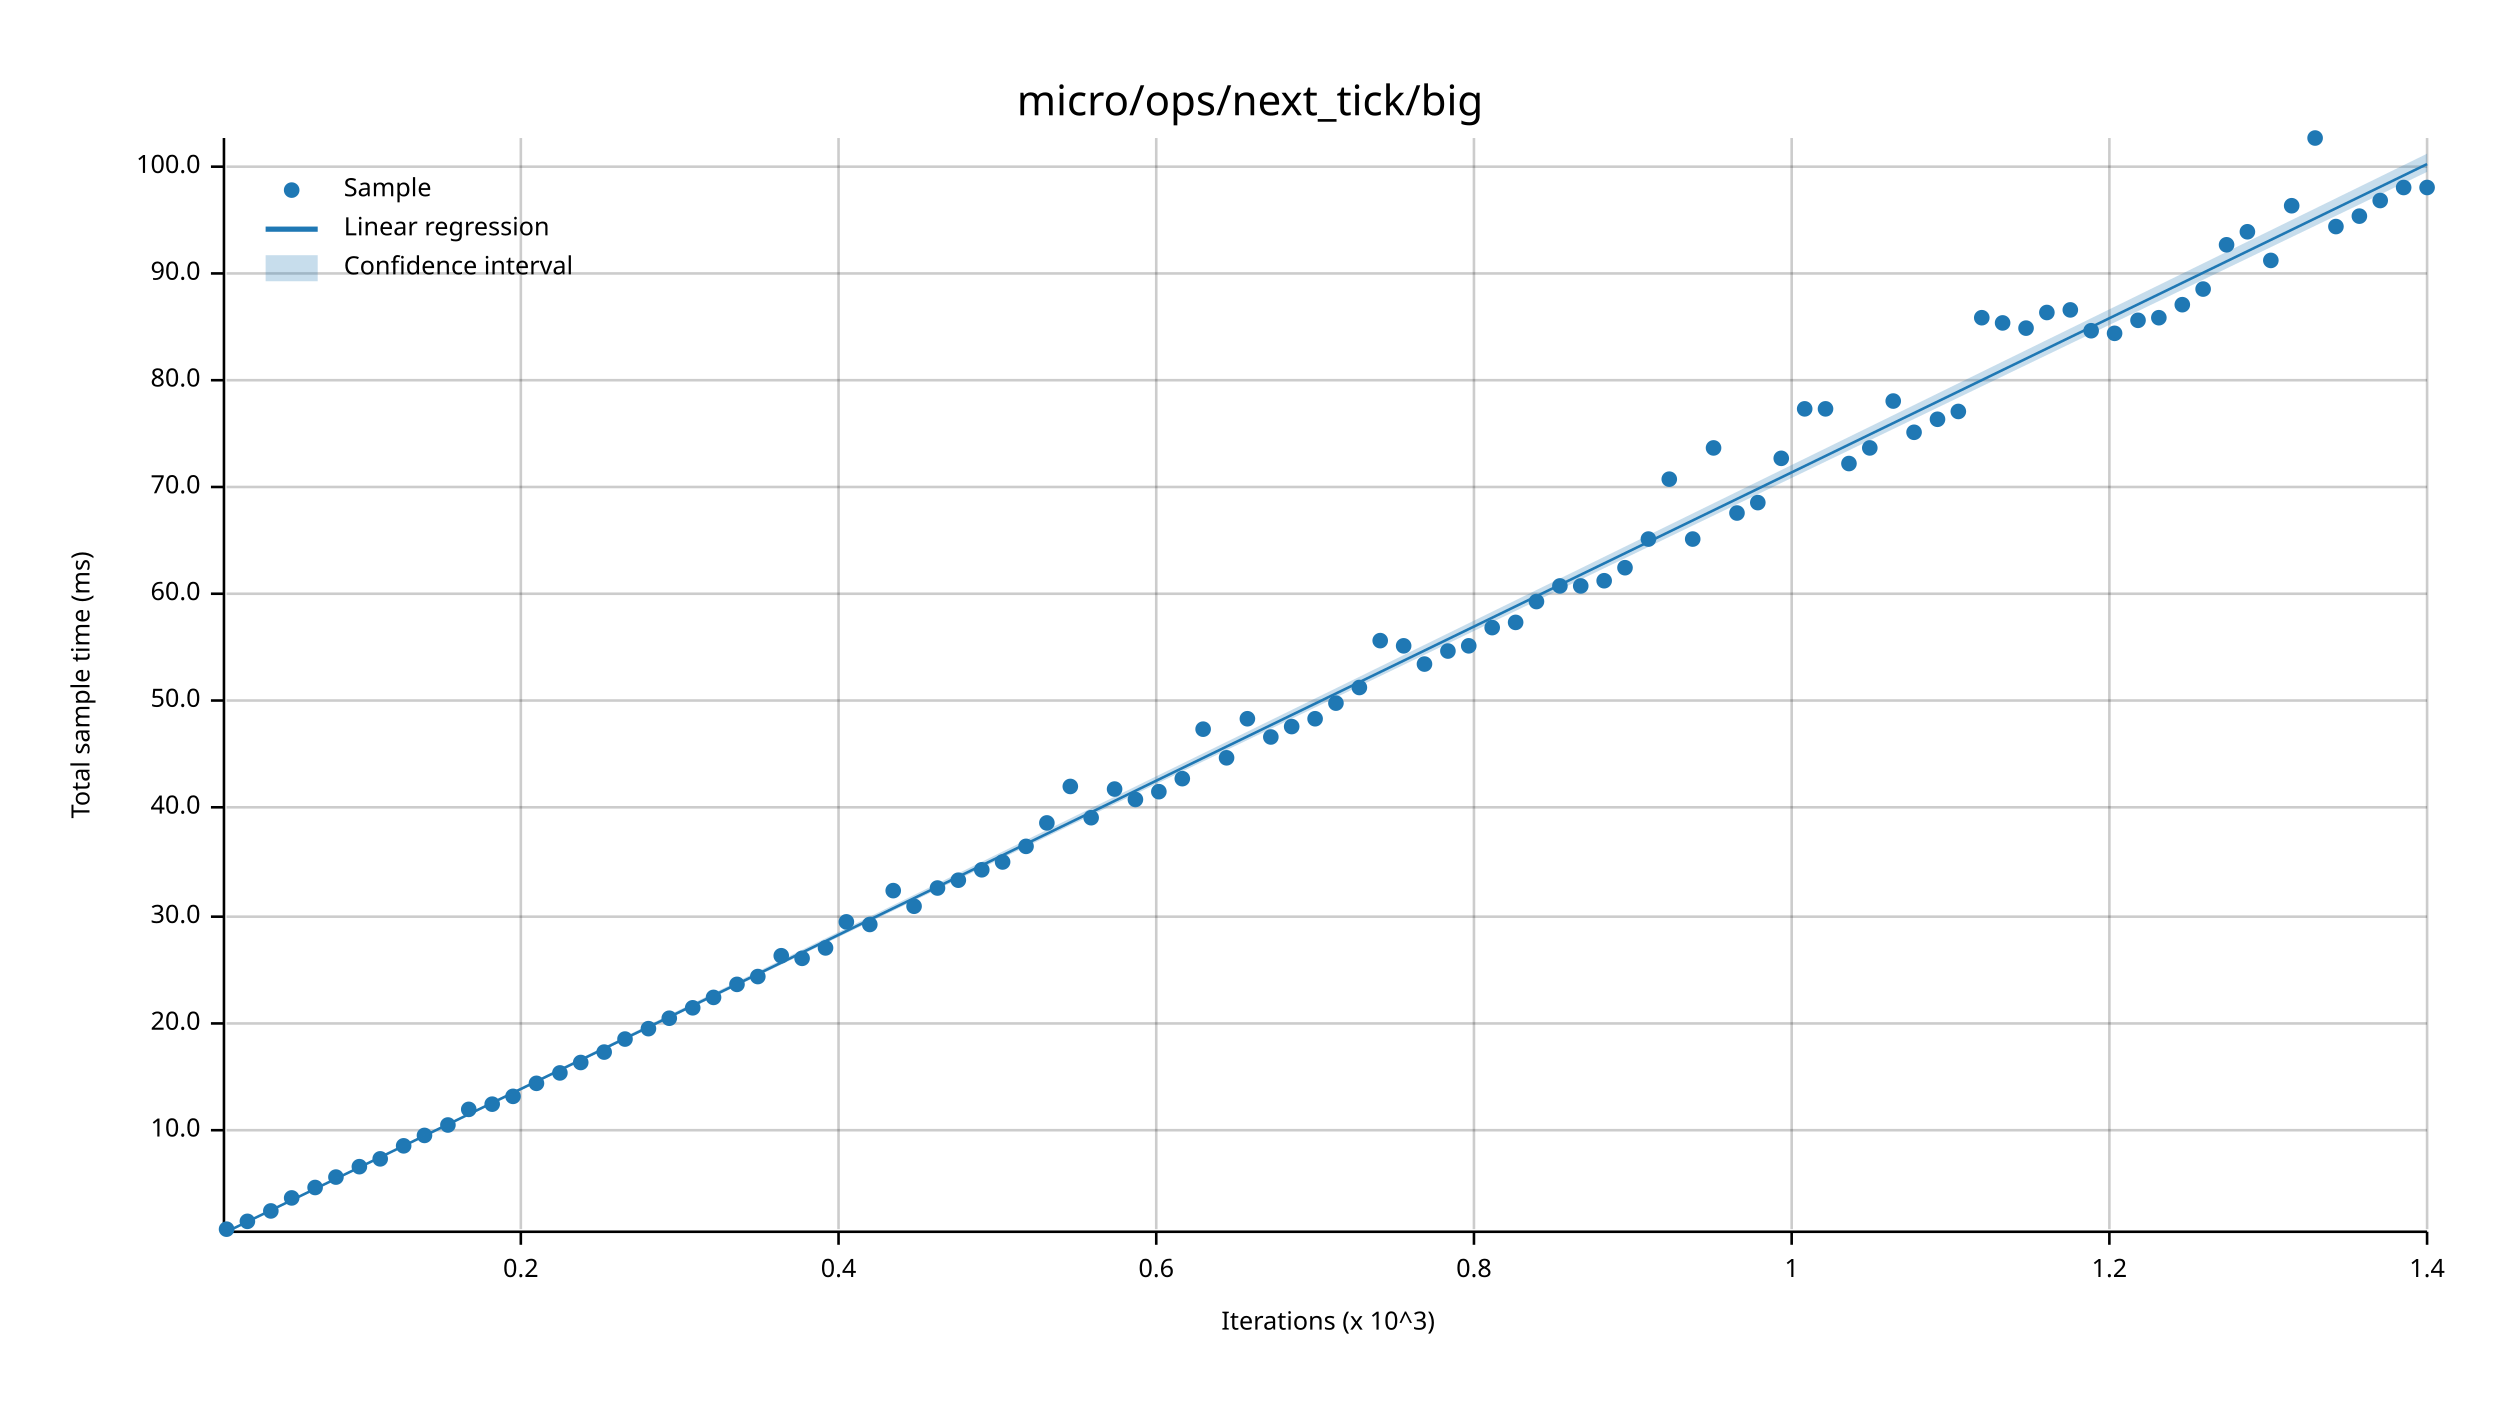
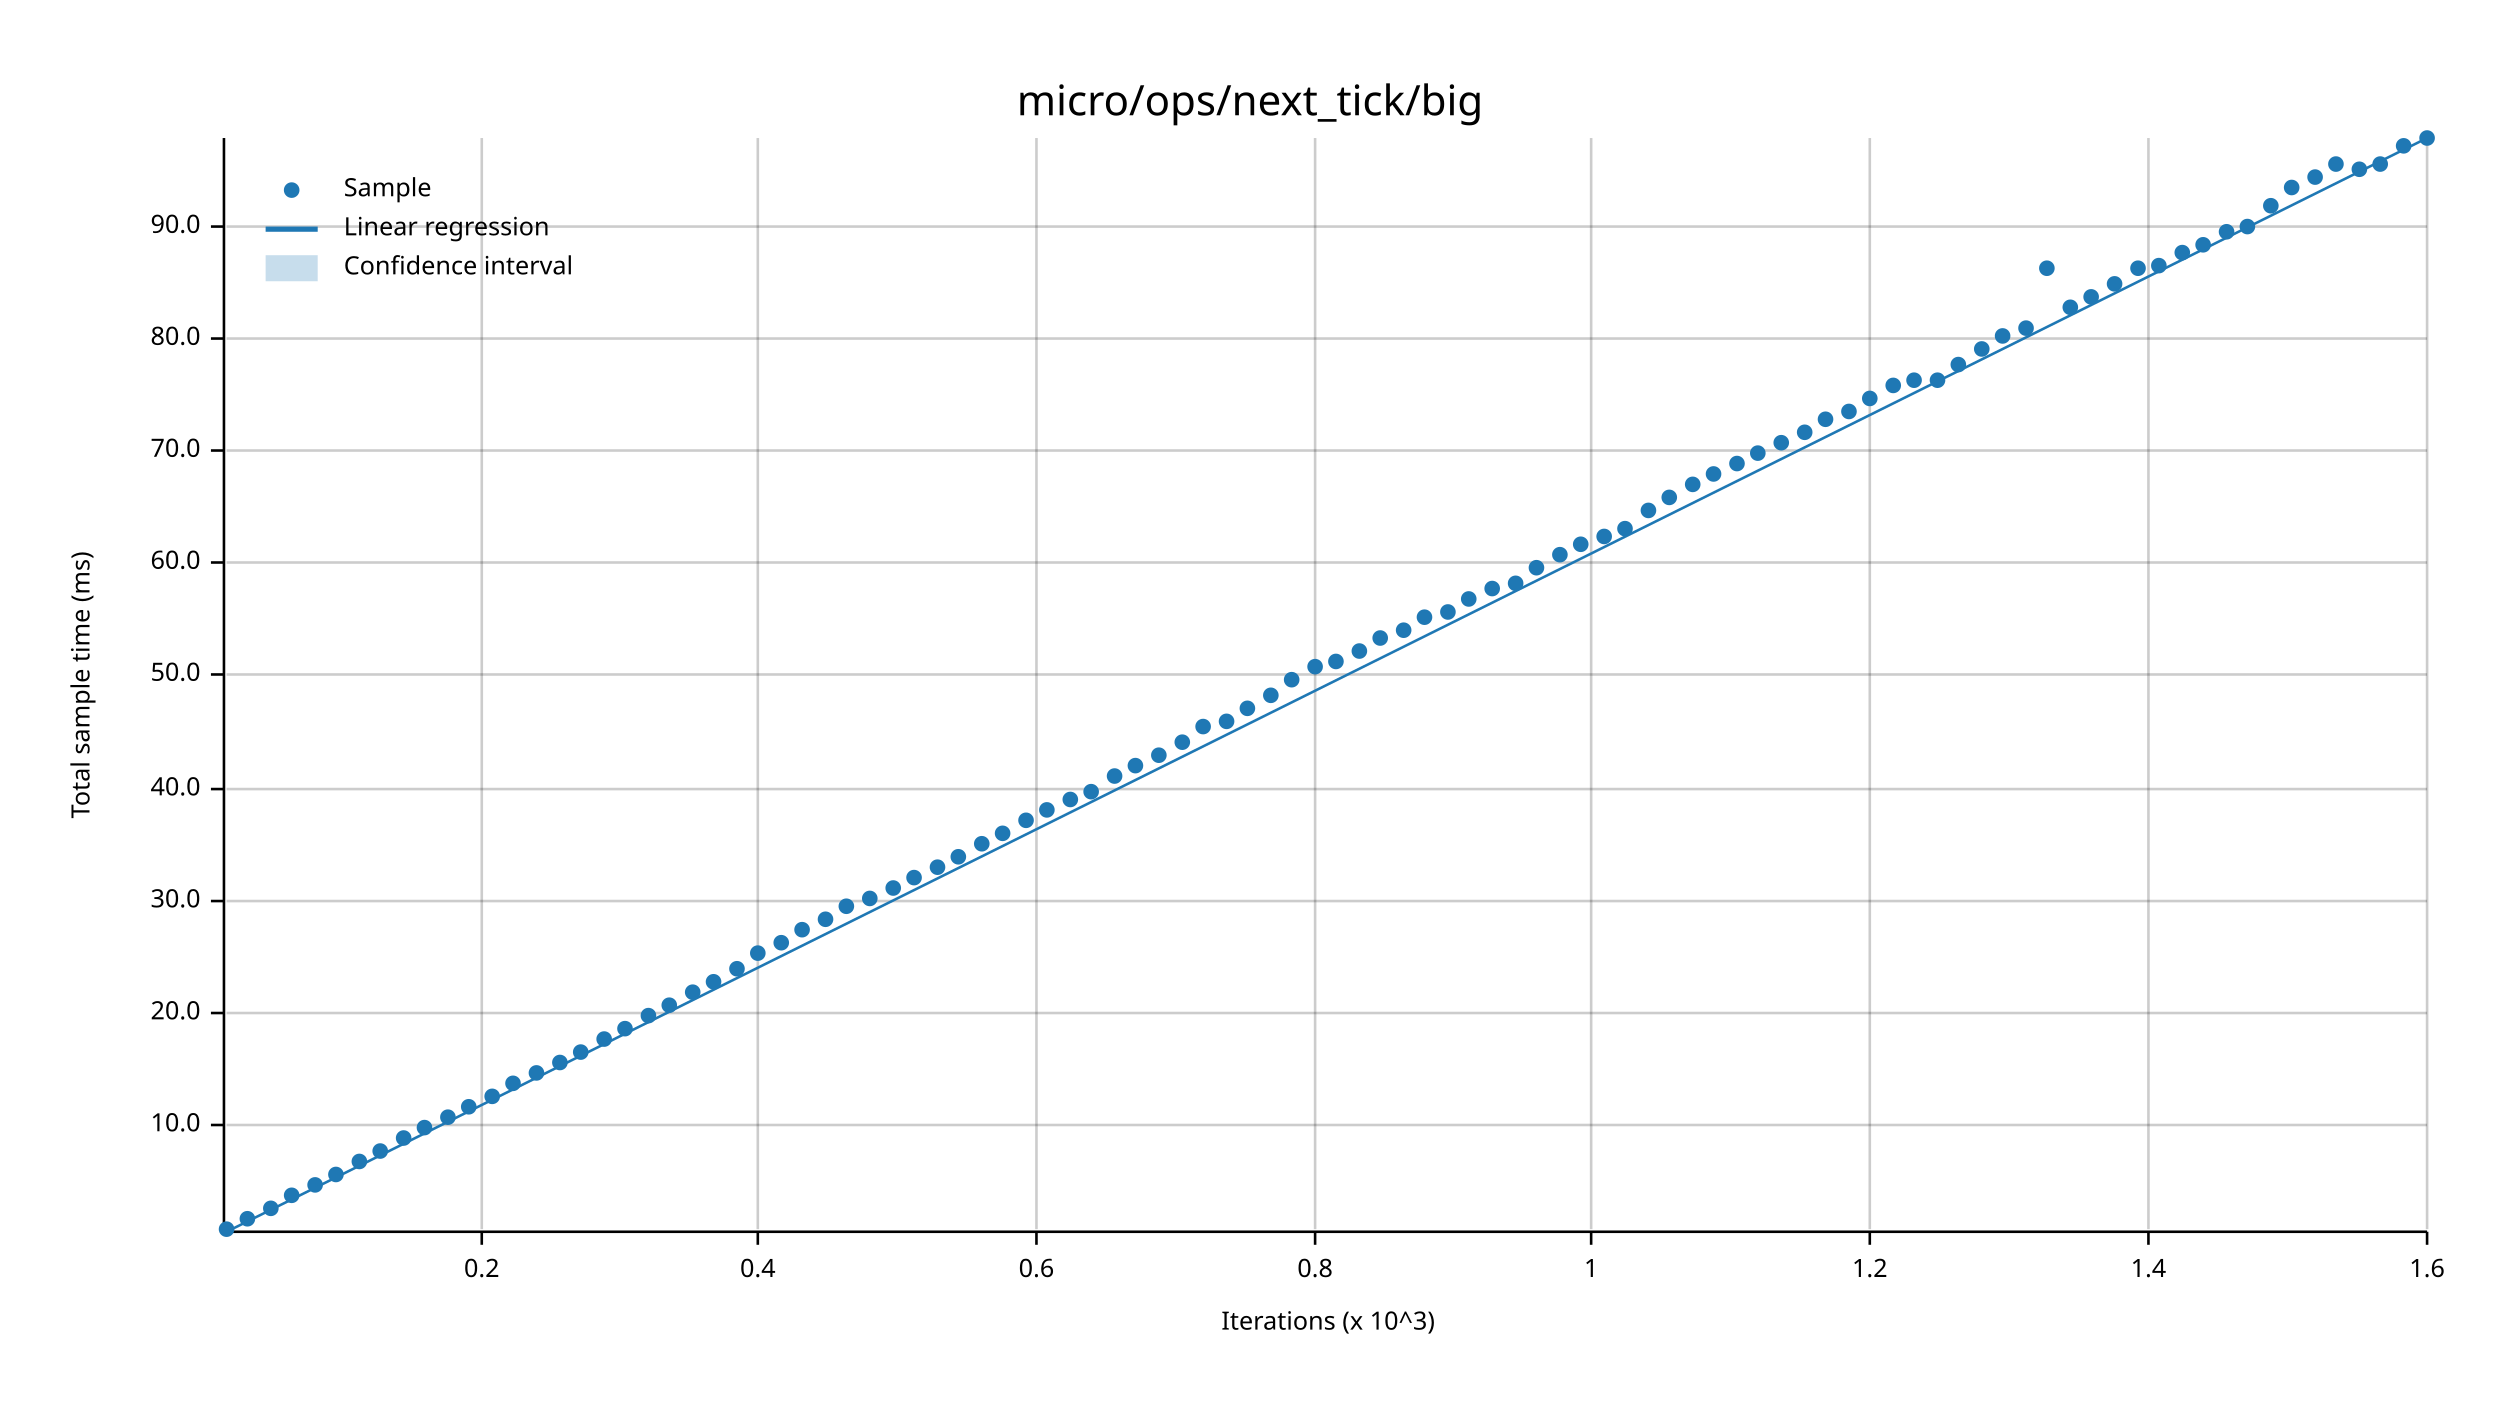
<svg xmlns="http://www.w3.org/2000/svg" width="960" height="540" viewBox="0 0 960 540">
  <text x="480" y="32" dy="0.76em" text-anchor="middle" font-family="sans-serif" font-size="16.129" opacity="1" fill="#000000">
micro/ops/next_tick/big
</text>
  <text x="27" y="263" dy="0.76em" text-anchor="middle" font-family="sans-serif" font-size="9.677" opacity="1" fill="#000000" transform="rotate(270, 27, 263)">
Total sample time (ms)
</text>
  <text x="510" y="513" dy="-0.5ex" text-anchor="middle" font-family="sans-serif" font-size="9.677" opacity="1" fill="#000000">
Iterations (x 10^3)
</text>
-   <line opacity="0.2" stroke="#000000" stroke-width="1" x1="200" y1="472" x2="200" y2="53" />
-   <line opacity="0.2" stroke="#000000" stroke-width="1" x1="322" y1="472" x2="322" y2="53" />
-   <line opacity="0.2" stroke="#000000" stroke-width="1" x1="444" y1="472" x2="444" y2="53" />
-   <line opacity="0.2" stroke="#000000" stroke-width="1" x1="566" y1="472" x2="566" y2="53" />
-   <line opacity="0.2" stroke="#000000" stroke-width="1" x1="688" y1="472" x2="688" y2="53" />
-   <line opacity="0.2" stroke="#000000" stroke-width="1" x1="810" y1="472" x2="810" y2="53" />
+   <line opacity="0.2" stroke="#000000" stroke-width="1" x1="185" y1="472" x2="185" y2="53" />
+   <line opacity="0.2" stroke="#000000" stroke-width="1" x1="291" y1="472" x2="291" y2="53" />
+   <line opacity="0.2" stroke="#000000" stroke-width="1" x1="398" y1="472" x2="398" y2="53" />
+   <line opacity="0.2" stroke="#000000" stroke-width="1" x1="505" y1="472" x2="505" y2="53" />
+   <line opacity="0.2" stroke="#000000" stroke-width="1" x1="611" y1="472" x2="611" y2="53" />
+   <line opacity="0.2" stroke="#000000" stroke-width="1" x1="718" y1="472" x2="718" y2="53" />
+   <line opacity="0.2" stroke="#000000" stroke-width="1" x1="825" y1="472" x2="825" y2="53" />
  <line opacity="0.2" stroke="#000000" stroke-width="1" x1="932" y1="472" x2="932" y2="53" />
-   <line opacity="0.2" stroke="#000000" stroke-width="1" x1="87" y1="434" x2="932" y2="434" />
-   <line opacity="0.2" stroke="#000000" stroke-width="1" x1="87" y1="393" x2="932" y2="393" />
-   <line opacity="0.2" stroke="#000000" stroke-width="1" x1="87" y1="352" x2="932" y2="352" />
-   <line opacity="0.2" stroke="#000000" stroke-width="1" x1="87" y1="310" x2="932" y2="310" />
-   <line opacity="0.2" stroke="#000000" stroke-width="1" x1="87" y1="269" x2="932" y2="269" />
-   <line opacity="0.2" stroke="#000000" stroke-width="1" x1="87" y1="228" x2="932" y2="228" />
-   <line opacity="0.2" stroke="#000000" stroke-width="1" x1="87" y1="187" x2="932" y2="187" />
-   <line opacity="0.2" stroke="#000000" stroke-width="1" x1="87" y1="146" x2="932" y2="146" />
-   <line opacity="0.2" stroke="#000000" stroke-width="1" x1="87" y1="105" x2="932" y2="105" />
-   <line opacity="0.2" stroke="#000000" stroke-width="1" x1="87" y1="64" x2="932" y2="64" />
+   <line opacity="0.2" stroke="#000000" stroke-width="1" x1="87" y1="432" x2="932" y2="432" />
+   <line opacity="0.2" stroke="#000000" stroke-width="1" x1="87" y1="389" x2="932" y2="389" />
+   <line opacity="0.2" stroke="#000000" stroke-width="1" x1="87" y1="346" x2="932" y2="346" />
+   <line opacity="0.2" stroke="#000000" stroke-width="1" x1="87" y1="303" x2="932" y2="303" />
+   <line opacity="0.2" stroke="#000000" stroke-width="1" x1="87" y1="259" x2="932" y2="259" />
+   <line opacity="0.2" stroke="#000000" stroke-width="1" x1="87" y1="216" x2="932" y2="216" />
+   <line opacity="0.2" stroke="#000000" stroke-width="1" x1="87" y1="173" x2="932" y2="173" />
+   <line opacity="0.2" stroke="#000000" stroke-width="1" x1="87" y1="130" x2="932" y2="130" />
+   <line opacity="0.2" stroke="#000000" stroke-width="1" x1="87" y1="87" x2="932" y2="87" />
  <polyline fill="none" opacity="1" stroke="#000000" stroke-width="1" points="86,53 86,472 " />
-   <text x="77" y="434" dy="0.5ex" text-anchor="end" font-family="sans-serif" font-size="9.677" opacity="1" fill="#000000">
+   <text x="77" y="432" dy="0.5ex" text-anchor="end" font-family="sans-serif" font-size="9.677" opacity="1" fill="#000000">
10.0
</text>
-   <polyline fill="none" opacity="1" stroke="#000000" stroke-width="1" points="81,434 86,434 " />
-   <text x="77" y="393" dy="0.5ex" text-anchor="end" font-family="sans-serif" font-size="9.677" opacity="1" fill="#000000">
+   <polyline fill="none" opacity="1" stroke="#000000" stroke-width="1" points="81,432 86,432 " />
+   <text x="77" y="389" dy="0.5ex" text-anchor="end" font-family="sans-serif" font-size="9.677" opacity="1" fill="#000000">
20.0
</text>
-   <polyline fill="none" opacity="1" stroke="#000000" stroke-width="1" points="81,393 86,393 " />
-   <text x="77" y="352" dy="0.5ex" text-anchor="end" font-family="sans-serif" font-size="9.677" opacity="1" fill="#000000">
+   <polyline fill="none" opacity="1" stroke="#000000" stroke-width="1" points="81,389 86,389 " />
+   <text x="77" y="346" dy="0.5ex" text-anchor="end" font-family="sans-serif" font-size="9.677" opacity="1" fill="#000000">
30.0
</text>
-   <polyline fill="none" opacity="1" stroke="#000000" stroke-width="1" points="81,352 86,352 " />
-   <text x="77" y="310" dy="0.5ex" text-anchor="end" font-family="sans-serif" font-size="9.677" opacity="1" fill="#000000">
+   <polyline fill="none" opacity="1" stroke="#000000" stroke-width="1" points="81,346 86,346 " />
+   <text x="77" y="303" dy="0.5ex" text-anchor="end" font-family="sans-serif" font-size="9.677" opacity="1" fill="#000000">
40.0
</text>
-   <polyline fill="none" opacity="1" stroke="#000000" stroke-width="1" points="81,310 86,310 " />
-   <text x="77" y="269" dy="0.5ex" text-anchor="end" font-family="sans-serif" font-size="9.677" opacity="1" fill="#000000">
+   <polyline fill="none" opacity="1" stroke="#000000" stroke-width="1" points="81,303 86,303 " />
+   <text x="77" y="259" dy="0.5ex" text-anchor="end" font-family="sans-serif" font-size="9.677" opacity="1" fill="#000000">
50.0
</text>
-   <polyline fill="none" opacity="1" stroke="#000000" stroke-width="1" points="81,269 86,269 " />
-   <text x="77" y="228" dy="0.5ex" text-anchor="end" font-family="sans-serif" font-size="9.677" opacity="1" fill="#000000">
+   <polyline fill="none" opacity="1" stroke="#000000" stroke-width="1" points="81,259 86,259 " />
+   <text x="77" y="216" dy="0.5ex" text-anchor="end" font-family="sans-serif" font-size="9.677" opacity="1" fill="#000000">
60.0
</text>
-   <polyline fill="none" opacity="1" stroke="#000000" stroke-width="1" points="81,228 86,228 " />
-   <text x="77" y="187" dy="0.5ex" text-anchor="end" font-family="sans-serif" font-size="9.677" opacity="1" fill="#000000">
+   <polyline fill="none" opacity="1" stroke="#000000" stroke-width="1" points="81,216 86,216 " />
+   <text x="77" y="173" dy="0.5ex" text-anchor="end" font-family="sans-serif" font-size="9.677" opacity="1" fill="#000000">
70.0
</text>
-   <polyline fill="none" opacity="1" stroke="#000000" stroke-width="1" points="81,187 86,187 " />
-   <text x="77" y="146" dy="0.5ex" text-anchor="end" font-family="sans-serif" font-size="9.677" opacity="1" fill="#000000">
+   <polyline fill="none" opacity="1" stroke="#000000" stroke-width="1" points="81,173 86,173 " />
+   <text x="77" y="130" dy="0.5ex" text-anchor="end" font-family="sans-serif" font-size="9.677" opacity="1" fill="#000000">
80.0
</text>
-   <polyline fill="none" opacity="1" stroke="#000000" stroke-width="1" points="81,146 86,146 " />
-   <text x="77" y="105" dy="0.5ex" text-anchor="end" font-family="sans-serif" font-size="9.677" opacity="1" fill="#000000">
+   <polyline fill="none" opacity="1" stroke="#000000" stroke-width="1" points="81,130 86,130 " />
+   <text x="77" y="87" dy="0.5ex" text-anchor="end" font-family="sans-serif" font-size="9.677" opacity="1" fill="#000000">
90.0
</text>
-   <polyline fill="none" opacity="1" stroke="#000000" stroke-width="1" points="81,105 86,105 " />
-   <text x="77" y="64" dy="0.5ex" text-anchor="end" font-family="sans-serif" font-size="9.677" opacity="1" fill="#000000">
- 100.0
- </text>
-   <polyline fill="none" opacity="1" stroke="#000000" stroke-width="1" points="81,64 86,64 " />
+   <polyline fill="none" opacity="1" stroke="#000000" stroke-width="1" points="81,87 86,87 " />
  <polyline fill="none" opacity="1" stroke="#000000" stroke-width="1" points="87,473 932,473 " />
-   <text x="200" y="483" dy="0.76em" text-anchor="middle" font-family="sans-serif" font-size="9.677" opacity="1" fill="#000000">
+   <text x="185" y="483" dy="0.76em" text-anchor="middle" font-family="sans-serif" font-size="9.677" opacity="1" fill="#000000">
0.2
</text>
-   <polyline fill="none" opacity="1" stroke="#000000" stroke-width="1" points="200,473 200,478 " />
-   <text x="322" y="483" dy="0.76em" text-anchor="middle" font-family="sans-serif" font-size="9.677" opacity="1" fill="#000000">
+   <polyline fill="none" opacity="1" stroke="#000000" stroke-width="1" points="185,473 185,478 " />
+   <text x="291" y="483" dy="0.76em" text-anchor="middle" font-family="sans-serif" font-size="9.677" opacity="1" fill="#000000">
0.4
</text>
-   <polyline fill="none" opacity="1" stroke="#000000" stroke-width="1" points="322,473 322,478 " />
-   <text x="444" y="483" dy="0.76em" text-anchor="middle" font-family="sans-serif" font-size="9.677" opacity="1" fill="#000000">
+   <polyline fill="none" opacity="1" stroke="#000000" stroke-width="1" points="291,473 291,478 " />
+   <text x="398" y="483" dy="0.76em" text-anchor="middle" font-family="sans-serif" font-size="9.677" opacity="1" fill="#000000">
0.6
</text>
-   <polyline fill="none" opacity="1" stroke="#000000" stroke-width="1" points="444,473 444,478 " />
-   <text x="566" y="483" dy="0.76em" text-anchor="middle" font-family="sans-serif" font-size="9.677" opacity="1" fill="#000000">
+   <polyline fill="none" opacity="1" stroke="#000000" stroke-width="1" points="398,473 398,478 " />
+   <text x="505" y="483" dy="0.76em" text-anchor="middle" font-family="sans-serif" font-size="9.677" opacity="1" fill="#000000">
0.8
</text>
-   <polyline fill="none" opacity="1" stroke="#000000" stroke-width="1" points="566,473 566,478 " />
-   <text x="688" y="483" dy="0.76em" text-anchor="middle" font-family="sans-serif" font-size="9.677" opacity="1" fill="#000000">
+   <polyline fill="none" opacity="1" stroke="#000000" stroke-width="1" points="505,473 505,478 " />
+   <text x="611" y="483" dy="0.76em" text-anchor="middle" font-family="sans-serif" font-size="9.677" opacity="1" fill="#000000">
1
</text>
-   <polyline fill="none" opacity="1" stroke="#000000" stroke-width="1" points="688,473 688,478 " />
-   <text x="810" y="483" dy="0.76em" text-anchor="middle" font-family="sans-serif" font-size="9.677" opacity="1" fill="#000000">
+   <polyline fill="none" opacity="1" stroke="#000000" stroke-width="1" points="611,473 611,478 " />
+   <text x="718" y="483" dy="0.76em" text-anchor="middle" font-family="sans-serif" font-size="9.677" opacity="1" fill="#000000">
1.2
</text>
-   <polyline fill="none" opacity="1" stroke="#000000" stroke-width="1" points="810,473 810,478 " />
+   <polyline fill="none" opacity="1" stroke="#000000" stroke-width="1" points="718,473 718,478 " />
+   <text x="825" y="483" dy="0.76em" text-anchor="middle" font-family="sans-serif" font-size="9.677" opacity="1" fill="#000000">
+ 1.4
+ </text>
+   <polyline fill="none" opacity="1" stroke="#000000" stroke-width="1" points="825,473 825,478 " />
  <text x="932" y="483" dy="0.76em" text-anchor="middle" font-family="sans-serif" font-size="9.677" opacity="1" fill="#000000">
- 1.4
+ 1.6
</text>
  <polyline fill="none" opacity="1" stroke="#000000" stroke-width="1" points="932,473 932,478 " />
  <circle cx="87" cy="472" r="3" opacity="1" fill="#1F78B4" stroke="none" stroke-width="1" />
-   <circle cx="95" cy="469" r="3" opacity="1" fill="#1F78B4" stroke="none" stroke-width="1" />
-   <circle cx="104" cy="465" r="3" opacity="1" fill="#1F78B4" stroke="none" stroke-width="1" />
-   <circle cx="112" cy="460" r="3" opacity="1" fill="#1F78B4" stroke="none" stroke-width="1" />
-   <circle cx="121" cy="456" r="3" opacity="1" fill="#1F78B4" stroke="none" stroke-width="1" />
-   <circle cx="129" cy="452" r="3" opacity="1" fill="#1F78B4" stroke="none" stroke-width="1" />
-   <circle cx="138" cy="448" r="3" opacity="1" fill="#1F78B4" stroke="none" stroke-width="1" />
-   <circle cx="146" cy="445" r="3" opacity="1" fill="#1F78B4" stroke="none" stroke-width="1" />
-   <circle cx="155" cy="440" r="3" opacity="1" fill="#1F78B4" stroke="none" stroke-width="1" />
-   <circle cx="163" cy="436" r="3" opacity="1" fill="#1F78B4" stroke="none" stroke-width="1" />
-   <circle cx="172" cy="432" r="3" opacity="1" fill="#1F78B4" stroke="none" stroke-width="1" />
-   <circle cx="180" cy="426" r="3" opacity="1" fill="#1F78B4" stroke="none" stroke-width="1" />
-   <circle cx="189" cy="424" r="3" opacity="1" fill="#1F78B4" stroke="none" stroke-width="1" />
-   <circle cx="197" cy="421" r="3" opacity="1" fill="#1F78B4" stroke="none" stroke-width="1" />
-   <circle cx="206" cy="416" r="3" opacity="1" fill="#1F78B4" stroke="none" stroke-width="1" />
-   <circle cx="215" cy="412" r="3" opacity="1" fill="#1F78B4" stroke="none" stroke-width="1" />
-   <circle cx="223" cy="408" r="3" opacity="1" fill="#1F78B4" stroke="none" stroke-width="1" />
-   <circle cx="232" cy="404" r="3" opacity="1" fill="#1F78B4" stroke="none" stroke-width="1" />
-   <circle cx="240" cy="399" r="3" opacity="1" fill="#1F78B4" stroke="none" stroke-width="1" />
-   <circle cx="249" cy="395" r="3" opacity="1" fill="#1F78B4" stroke="none" stroke-width="1" />
-   <circle cx="257" cy="391" r="3" opacity="1" fill="#1F78B4" stroke="none" stroke-width="1" />
-   <circle cx="266" cy="387" r="3" opacity="1" fill="#1F78B4" stroke="none" stroke-width="1" />
-   <circle cx="274" cy="383" r="3" opacity="1" fill="#1F78B4" stroke="none" stroke-width="1" />
-   <circle cx="283" cy="378" r="3" opacity="1" fill="#1F78B4" stroke="none" stroke-width="1" />
-   <circle cx="291" cy="375" r="3" opacity="1" fill="#1F78B4" stroke="none" stroke-width="1" />
-   <circle cx="300" cy="367" r="3" opacity="1" fill="#1F78B4" stroke="none" stroke-width="1" />
-   <circle cx="308" cy="368" r="3" opacity="1" fill="#1F78B4" stroke="none" stroke-width="1" />
-   <circle cx="317" cy="364" r="3" opacity="1" fill="#1F78B4" stroke="none" stroke-width="1" />
-   <circle cx="325" cy="354" r="3" opacity="1" fill="#1F78B4" stroke="none" stroke-width="1" />
-   <circle cx="334" cy="355" r="3" opacity="1" fill="#1F78B4" stroke="none" stroke-width="1" />
-   <circle cx="343" cy="342" r="3" opacity="1" fill="#1F78B4" stroke="none" stroke-width="1" />
-   <circle cx="351" cy="348" r="3" opacity="1" fill="#1F78B4" stroke="none" stroke-width="1" />
-   <circle cx="360" cy="341" r="3" opacity="1" fill="#1F78B4" stroke="none" stroke-width="1" />
-   <circle cx="368" cy="338" r="3" opacity="1" fill="#1F78B4" stroke="none" stroke-width="1" />
-   <circle cx="377" cy="334" r="3" opacity="1" fill="#1F78B4" stroke="none" stroke-width="1" />
-   <circle cx="385" cy="331" r="3" opacity="1" fill="#1F78B4" stroke="none" stroke-width="1" />
-   <circle cx="394" cy="325" r="3" opacity="1" fill="#1F78B4" stroke="none" stroke-width="1" />
-   <circle cx="402" cy="316" r="3" opacity="1" fill="#1F78B4" stroke="none" stroke-width="1" />
-   <circle cx="411" cy="302" r="3" opacity="1" fill="#1F78B4" stroke="none" stroke-width="1" />
-   <circle cx="419" cy="314" r="3" opacity="1" fill="#1F78B4" stroke="none" stroke-width="1" />
-   <circle cx="428" cy="303" r="3" opacity="1" fill="#1F78B4" stroke="none" stroke-width="1" />
-   <circle cx="436" cy="307" r="3" opacity="1" fill="#1F78B4" stroke="none" stroke-width="1" />
-   <circle cx="445" cy="304" r="3" opacity="1" fill="#1F78B4" stroke="none" stroke-width="1" />
-   <circle cx="454" cy="299" r="3" opacity="1" fill="#1F78B4" stroke="none" stroke-width="1" />
-   <circle cx="462" cy="280" r="3" opacity="1" fill="#1F78B4" stroke="none" stroke-width="1" />
-   <circle cx="471" cy="291" r="3" opacity="1" fill="#1F78B4" stroke="none" stroke-width="1" />
-   <circle cx="479" cy="276" r="3" opacity="1" fill="#1F78B4" stroke="none" stroke-width="1" />
-   <circle cx="488" cy="283" r="3" opacity="1" fill="#1F78B4" stroke="none" stroke-width="1" />
-   <circle cx="496" cy="279" r="3" opacity="1" fill="#1F78B4" stroke="none" stroke-width="1" />
-   <circle cx="505" cy="276" r="3" opacity="1" fill="#1F78B4" stroke="none" stroke-width="1" />
-   <circle cx="513" cy="270" r="3" opacity="1" fill="#1F78B4" stroke="none" stroke-width="1" />
-   <circle cx="522" cy="264" r="3" opacity="1" fill="#1F78B4" stroke="none" stroke-width="1" />
-   <circle cx="530" cy="246" r="3" opacity="1" fill="#1F78B4" stroke="none" stroke-width="1" />
-   <circle cx="539" cy="248" r="3" opacity="1" fill="#1F78B4" stroke="none" stroke-width="1" />
-   <circle cx="547" cy="255" r="3" opacity="1" fill="#1F78B4" stroke="none" stroke-width="1" />
-   <circle cx="556" cy="250" r="3" opacity="1" fill="#1F78B4" stroke="none" stroke-width="1" />
-   <circle cx="564" cy="248" r="3" opacity="1" fill="#1F78B4" stroke="none" stroke-width="1" />
-   <circle cx="573" cy="241" r="3" opacity="1" fill="#1F78B4" stroke="none" stroke-width="1" />
-   <circle cx="582" cy="239" r="3" opacity="1" fill="#1F78B4" stroke="none" stroke-width="1" />
-   <circle cx="590" cy="231" r="3" opacity="1" fill="#1F78B4" stroke="none" stroke-width="1" />
-   <circle cx="599" cy="225" r="3" opacity="1" fill="#1F78B4" stroke="none" stroke-width="1" />
-   <circle cx="607" cy="225" r="3" opacity="1" fill="#1F78B4" stroke="none" stroke-width="1" />
-   <circle cx="616" cy="223" r="3" opacity="1" fill="#1F78B4" stroke="none" stroke-width="1" />
-   <circle cx="624" cy="218" r="3" opacity="1" fill="#1F78B4" stroke="none" stroke-width="1" />
-   <circle cx="633" cy="207" r="3" opacity="1" fill="#1F78B4" stroke="none" stroke-width="1" />
-   <circle cx="641" cy="184" r="3" opacity="1" fill="#1F78B4" stroke="none" stroke-width="1" />
-   <circle cx="650" cy="207" r="3" opacity="1" fill="#1F78B4" stroke="none" stroke-width="1" />
-   <circle cx="658" cy="172" r="3" opacity="1" fill="#1F78B4" stroke="none" stroke-width="1" />
-   <circle cx="667" cy="197" r="3" opacity="1" fill="#1F78B4" stroke="none" stroke-width="1" />
-   <circle cx="675" cy="193" r="3" opacity="1" fill="#1F78B4" stroke="none" stroke-width="1" />
-   <circle cx="684" cy="176" r="3" opacity="1" fill="#1F78B4" stroke="none" stroke-width="1" />
-   <circle cx="693" cy="157" r="3" opacity="1" fill="#1F78B4" stroke="none" stroke-width="1" />
-   <circle cx="701" cy="157" r="3" opacity="1" fill="#1F78B4" stroke="none" stroke-width="1" />
-   <circle cx="710" cy="178" r="3" opacity="1" fill="#1F78B4" stroke="none" stroke-width="1" />
-   <circle cx="718" cy="172" r="3" opacity="1" fill="#1F78B4" stroke="none" stroke-width="1" />
-   <circle cx="727" cy="154" r="3" opacity="1" fill="#1F78B4" stroke="none" stroke-width="1" />
-   <circle cx="735" cy="166" r="3" opacity="1" fill="#1F78B4" stroke="none" stroke-width="1" />
-   <circle cx="744" cy="161" r="3" opacity="1" fill="#1F78B4" stroke="none" stroke-width="1" />
-   <circle cx="752" cy="158" r="3" opacity="1" fill="#1F78B4" stroke="none" stroke-width="1" />
-   <circle cx="761" cy="122" r="3" opacity="1" fill="#1F78B4" stroke="none" stroke-width="1" />
-   <circle cx="769" cy="124" r="3" opacity="1" fill="#1F78B4" stroke="none" stroke-width="1" />
+   <circle cx="95" cy="468" r="3" opacity="1" fill="#1F78B4" stroke="none" stroke-width="1" />
+   <circle cx="104" cy="464" r="3" opacity="1" fill="#1F78B4" stroke="none" stroke-width="1" />
+   <circle cx="112" cy="459" r="3" opacity="1" fill="#1F78B4" stroke="none" stroke-width="1" />
+   <circle cx="121" cy="455" r="3" opacity="1" fill="#1F78B4" stroke="none" stroke-width="1" />
+   <circle cx="129" cy="451" r="3" opacity="1" fill="#1F78B4" stroke="none" stroke-width="1" />
+   <circle cx="138" cy="446" r="3" opacity="1" fill="#1F78B4" stroke="none" stroke-width="1" />
+   <circle cx="146" cy="442" r="3" opacity="1" fill="#1F78B4" stroke="none" stroke-width="1" />
+   <circle cx="155" cy="437" r="3" opacity="1" fill="#1F78B4" stroke="none" stroke-width="1" />
+   <circle cx="163" cy="433" r="3" opacity="1" fill="#1F78B4" stroke="none" stroke-width="1" />
+   <circle cx="172" cy="429" r="3" opacity="1" fill="#1F78B4" stroke="none" stroke-width="1" />
+   <circle cx="180" cy="425" r="3" opacity="1" fill="#1F78B4" stroke="none" stroke-width="1" />
+   <circle cx="189" cy="421" r="3" opacity="1" fill="#1F78B4" stroke="none" stroke-width="1" />
+   <circle cx="197" cy="416" r="3" opacity="1" fill="#1F78B4" stroke="none" stroke-width="1" />
+   <circle cx="206" cy="412" r="3" opacity="1" fill="#1F78B4" stroke="none" stroke-width="1" />
+   <circle cx="215" cy="408" r="3" opacity="1" fill="#1F78B4" stroke="none" stroke-width="1" />
+   <circle cx="223" cy="404" r="3" opacity="1" fill="#1F78B4" stroke="none" stroke-width="1" />
+   <circle cx="232" cy="399" r="3" opacity="1" fill="#1F78B4" stroke="none" stroke-width="1" />
+   <circle cx="240" cy="395" r="3" opacity="1" fill="#1F78B4" stroke="none" stroke-width="1" />
+   <circle cx="249" cy="390" r="3" opacity="1" fill="#1F78B4" stroke="none" stroke-width="1" />
+   <circle cx="257" cy="386" r="3" opacity="1" fill="#1F78B4" stroke="none" stroke-width="1" />
+   <circle cx="266" cy="381" r="3" opacity="1" fill="#1F78B4" stroke="none" stroke-width="1" />
+   <circle cx="274" cy="377" r="3" opacity="1" fill="#1F78B4" stroke="none" stroke-width="1" />
+   <circle cx="283" cy="372" r="3" opacity="1" fill="#1F78B4" stroke="none" stroke-width="1" />
+   <circle cx="291" cy="366" r="3" opacity="1" fill="#1F78B4" stroke="none" stroke-width="1" />
+   <circle cx="300" cy="362" r="3" opacity="1" fill="#1F78B4" stroke="none" stroke-width="1" />
+   <circle cx="308" cy="357" r="3" opacity="1" fill="#1F78B4" stroke="none" stroke-width="1" />
+   <circle cx="317" cy="353" r="3" opacity="1" fill="#1F78B4" stroke="none" stroke-width="1" />
+   <circle cx="325" cy="348" r="3" opacity="1" fill="#1F78B4" stroke="none" stroke-width="1" />
+   <circle cx="334" cy="345" r="3" opacity="1" fill="#1F78B4" stroke="none" stroke-width="1" />
+   <circle cx="343" cy="341" r="3" opacity="1" fill="#1F78B4" stroke="none" stroke-width="1" />
+   <circle cx="351" cy="337" r="3" opacity="1" fill="#1F78B4" stroke="none" stroke-width="1" />
+   <circle cx="360" cy="333" r="3" opacity="1" fill="#1F78B4" stroke="none" stroke-width="1" />
+   <circle cx="368" cy="329" r="3" opacity="1" fill="#1F78B4" stroke="none" stroke-width="1" />
+   <circle cx="377" cy="324" r="3" opacity="1" fill="#1F78B4" stroke="none" stroke-width="1" />
+   <circle cx="385" cy="320" r="3" opacity="1" fill="#1F78B4" stroke="none" stroke-width="1" />
+   <circle cx="394" cy="315" r="3" opacity="1" fill="#1F78B4" stroke="none" stroke-width="1" />
+   <circle cx="402" cy="311" r="3" opacity="1" fill="#1F78B4" stroke="none" stroke-width="1" />
+   <circle cx="411" cy="307" r="3" opacity="1" fill="#1F78B4" stroke="none" stroke-width="1" />
+   <circle cx="419" cy="304" r="3" opacity="1" fill="#1F78B4" stroke="none" stroke-width="1" />
+   <circle cx="428" cy="298" r="3" opacity="1" fill="#1F78B4" stroke="none" stroke-width="1" />
+   <circle cx="436" cy="294" r="3" opacity="1" fill="#1F78B4" stroke="none" stroke-width="1" />
+   <circle cx="445" cy="290" r="3" opacity="1" fill="#1F78B4" stroke="none" stroke-width="1" />
+   <circle cx="454" cy="285" r="3" opacity="1" fill="#1F78B4" stroke="none" stroke-width="1" />
+   <circle cx="462" cy="279" r="3" opacity="1" fill="#1F78B4" stroke="none" stroke-width="1" />
+   <circle cx="471" cy="277" r="3" opacity="1" fill="#1F78B4" stroke="none" stroke-width="1" />
+   <circle cx="479" cy="272" r="3" opacity="1" fill="#1F78B4" stroke="none" stroke-width="1" />
+   <circle cx="488" cy="267" r="3" opacity="1" fill="#1F78B4" stroke="none" stroke-width="1" />
+   <circle cx="496" cy="261" r="3" opacity="1" fill="#1F78B4" stroke="none" stroke-width="1" />
+   <circle cx="505" cy="256" r="3" opacity="1" fill="#1F78B4" stroke="none" stroke-width="1" />
+   <circle cx="513" cy="254" r="3" opacity="1" fill="#1F78B4" stroke="none" stroke-width="1" />
+   <circle cx="522" cy="250" r="3" opacity="1" fill="#1F78B4" stroke="none" stroke-width="1" />
+   <circle cx="530" cy="245" r="3" opacity="1" fill="#1F78B4" stroke="none" stroke-width="1" />
+   <circle cx="539" cy="242" r="3" opacity="1" fill="#1F78B4" stroke="none" stroke-width="1" />
+   <circle cx="547" cy="237" r="3" opacity="1" fill="#1F78B4" stroke="none" stroke-width="1" />
+   <circle cx="556" cy="235" r="3" opacity="1" fill="#1F78B4" stroke="none" stroke-width="1" />
+   <circle cx="564" cy="230" r="3" opacity="1" fill="#1F78B4" stroke="none" stroke-width="1" />
+   <circle cx="573" cy="226" r="3" opacity="1" fill="#1F78B4" stroke="none" stroke-width="1" />
+   <circle cx="582" cy="224" r="3" opacity="1" fill="#1F78B4" stroke="none" stroke-width="1" />
+   <circle cx="590" cy="218" r="3" opacity="1" fill="#1F78B4" stroke="none" stroke-width="1" />
+   <circle cx="599" cy="213" r="3" opacity="1" fill="#1F78B4" stroke="none" stroke-width="1" />
+   <circle cx="607" cy="209" r="3" opacity="1" fill="#1F78B4" stroke="none" stroke-width="1" />
+   <circle cx="616" cy="206" r="3" opacity="1" fill="#1F78B4" stroke="none" stroke-width="1" />
+   <circle cx="624" cy="203" r="3" opacity="1" fill="#1F78B4" stroke="none" stroke-width="1" />
+   <circle cx="633" cy="196" r="3" opacity="1" fill="#1F78B4" stroke="none" stroke-width="1" />
+   <circle cx="641" cy="191" r="3" opacity="1" fill="#1F78B4" stroke="none" stroke-width="1" />
+   <circle cx="650" cy="186" r="3" opacity="1" fill="#1F78B4" stroke="none" stroke-width="1" />
+   <circle cx="658" cy="182" r="3" opacity="1" fill="#1F78B4" stroke="none" stroke-width="1" />
+   <circle cx="667" cy="178" r="3" opacity="1" fill="#1F78B4" stroke="none" stroke-width="1" />
+   <circle cx="675" cy="174" r="3" opacity="1" fill="#1F78B4" stroke="none" stroke-width="1" />
+   <circle cx="684" cy="170" r="3" opacity="1" fill="#1F78B4" stroke="none" stroke-width="1" />
+   <circle cx="693" cy="166" r="3" opacity="1" fill="#1F78B4" stroke="none" stroke-width="1" />
+   <circle cx="701" cy="161" r="3" opacity="1" fill="#1F78B4" stroke="none" stroke-width="1" />
+   <circle cx="710" cy="158" r="3" opacity="1" fill="#1F78B4" stroke="none" stroke-width="1" />
+   <circle cx="718" cy="153" r="3" opacity="1" fill="#1F78B4" stroke="none" stroke-width="1" />
+   <circle cx="727" cy="148" r="3" opacity="1" fill="#1F78B4" stroke="none" stroke-width="1" />
+   <circle cx="735" cy="146" r="3" opacity="1" fill="#1F78B4" stroke="none" stroke-width="1" />
+   <circle cx="744" cy="146" r="3" opacity="1" fill="#1F78B4" stroke="none" stroke-width="1" />
+   <circle cx="752" cy="140" r="3" opacity="1" fill="#1F78B4" stroke="none" stroke-width="1" />
+   <circle cx="761" cy="134" r="3" opacity="1" fill="#1F78B4" stroke="none" stroke-width="1" />
+   <circle cx="769" cy="129" r="3" opacity="1" fill="#1F78B4" stroke="none" stroke-width="1" />
  <circle cx="778" cy="126" r="3" opacity="1" fill="#1F78B4" stroke="none" stroke-width="1" />
-   <circle cx="786" cy="120" r="3" opacity="1" fill="#1F78B4" stroke="none" stroke-width="1" />
-   <circle cx="795" cy="119" r="3" opacity="1" fill="#1F78B4" stroke="none" stroke-width="1" />
-   <circle cx="803" cy="127" r="3" opacity="1" fill="#1F78B4" stroke="none" stroke-width="1" />
-   <circle cx="812" cy="128" r="3" opacity="1" fill="#1F78B4" stroke="none" stroke-width="1" />
-   <circle cx="821" cy="123" r="3" opacity="1" fill="#1F78B4" stroke="none" stroke-width="1" />
-   <circle cx="829" cy="122" r="3" opacity="1" fill="#1F78B4" stroke="none" stroke-width="1" />
-   <circle cx="838" cy="117" r="3" opacity="1" fill="#1F78B4" stroke="none" stroke-width="1" />
-   <circle cx="846" cy="111" r="3" opacity="1" fill="#1F78B4" stroke="none" stroke-width="1" />
-   <circle cx="855" cy="94" r="3" opacity="1" fill="#1F78B4" stroke="none" stroke-width="1" />
-   <circle cx="863" cy="89" r="3" opacity="1" fill="#1F78B4" stroke="none" stroke-width="1" />
-   <circle cx="872" cy="100" r="3" opacity="1" fill="#1F78B4" stroke="none" stroke-width="1" />
-   <circle cx="880" cy="79" r="3" opacity="1" fill="#1F78B4" stroke="none" stroke-width="1" />
-   <circle cx="889" cy="53" r="3" opacity="1" fill="#1F78B4" stroke="none" stroke-width="1" />
-   <circle cx="897" cy="87" r="3" opacity="1" fill="#1F78B4" stroke="none" stroke-width="1" />
-   <circle cx="906" cy="83" r="3" opacity="1" fill="#1F78B4" stroke="none" stroke-width="1" />
-   <circle cx="914" cy="77" r="3" opacity="1" fill="#1F78B4" stroke="none" stroke-width="1" />
-   <circle cx="923" cy="72" r="3" opacity="1" fill="#1F78B4" stroke="none" stroke-width="1" />
-   <circle cx="932" cy="72" r="3" opacity="1" fill="#1F78B4" stroke="none" stroke-width="1" />
-   <polyline fill="none" opacity="1" stroke="#1F78B4" stroke-width="1" points="87,473 932,63 " />
-   <polygon opacity="0.25" fill="#1F78B4" points="87,473 932,66 932,59 " />
+   <circle cx="786" cy="103" r="3" opacity="1" fill="#1F78B4" stroke="none" stroke-width="1" />
+   <circle cx="795" cy="118" r="3" opacity="1" fill="#1F78B4" stroke="none" stroke-width="1" />
+   <circle cx="803" cy="114" r="3" opacity="1" fill="#1F78B4" stroke="none" stroke-width="1" />
+   <circle cx="812" cy="109" r="3" opacity="1" fill="#1F78B4" stroke="none" stroke-width="1" />
+   <circle cx="821" cy="103" r="3" opacity="1" fill="#1F78B4" stroke="none" stroke-width="1" />
+   <circle cx="829" cy="102" r="3" opacity="1" fill="#1F78B4" stroke="none" stroke-width="1" />
+   <circle cx="838" cy="97" r="3" opacity="1" fill="#1F78B4" stroke="none" stroke-width="1" />
+   <circle cx="846" cy="94" r="3" opacity="1" fill="#1F78B4" stroke="none" stroke-width="1" />
+   <circle cx="855" cy="89" r="3" opacity="1" fill="#1F78B4" stroke="none" stroke-width="1" />
+   <circle cx="863" cy="87" r="3" opacity="1" fill="#1F78B4" stroke="none" stroke-width="1" />
+   <circle cx="872" cy="79" r="3" opacity="1" fill="#1F78B4" stroke="none" stroke-width="1" />
+   <circle cx="880" cy="72" r="3" opacity="1" fill="#1F78B4" stroke="none" stroke-width="1" />
+   <circle cx="889" cy="68" r="3" opacity="1" fill="#1F78B4" stroke="none" stroke-width="1" />
+   <circle cx="897" cy="63" r="3" opacity="1" fill="#1F78B4" stroke="none" stroke-width="1" />
+   <circle cx="906" cy="65" r="3" opacity="1" fill="#1F78B4" stroke="none" stroke-width="1" />
+   <circle cx="914" cy="63" r="3" opacity="1" fill="#1F78B4" stroke="none" stroke-width="1" />
+   <circle cx="923" cy="56" r="3" opacity="1" fill="#1F78B4" stroke="none" stroke-width="1" />
+   <circle cx="932" cy="53" r="3" opacity="1" fill="#1F78B4" stroke="none" stroke-width="1" />
+   <polyline fill="none" opacity="1" stroke="#1F78B4" stroke-width="1" points="87,473 932,53 " />
+   <polygon opacity="0.25" fill="#1F78B4" points="87,473 932,53 932,53 " />
  <text x="132" y="68" dy="0.76em" text-anchor="start" font-family="sans-serif" font-size="9.677" opacity="1" fill="#000000">
Sample
</text>
  <text x="132" y="83" dy="0.76em" text-anchor="start" font-family="sans-serif" font-size="9.677" opacity="1" fill="#000000">
Linear regression
</text>
  <text x="132" y="98" dy="0.76em" text-anchor="start" font-family="sans-serif" font-size="9.677" opacity="1" fill="#000000">
Confidence interval
</text>
  <circle cx="112" cy="73" r="3" opacity="1" fill="#1F78B4" stroke="none" stroke-width="1" />
  <polyline fill="none" opacity="1" stroke="#1F78B4" stroke-width="2" points="102,88 122,88 " />
  <rect x="102" y="98" width="20" height="10" opacity="0.25" fill="#1F78B4" stroke="none" />
</svg>
